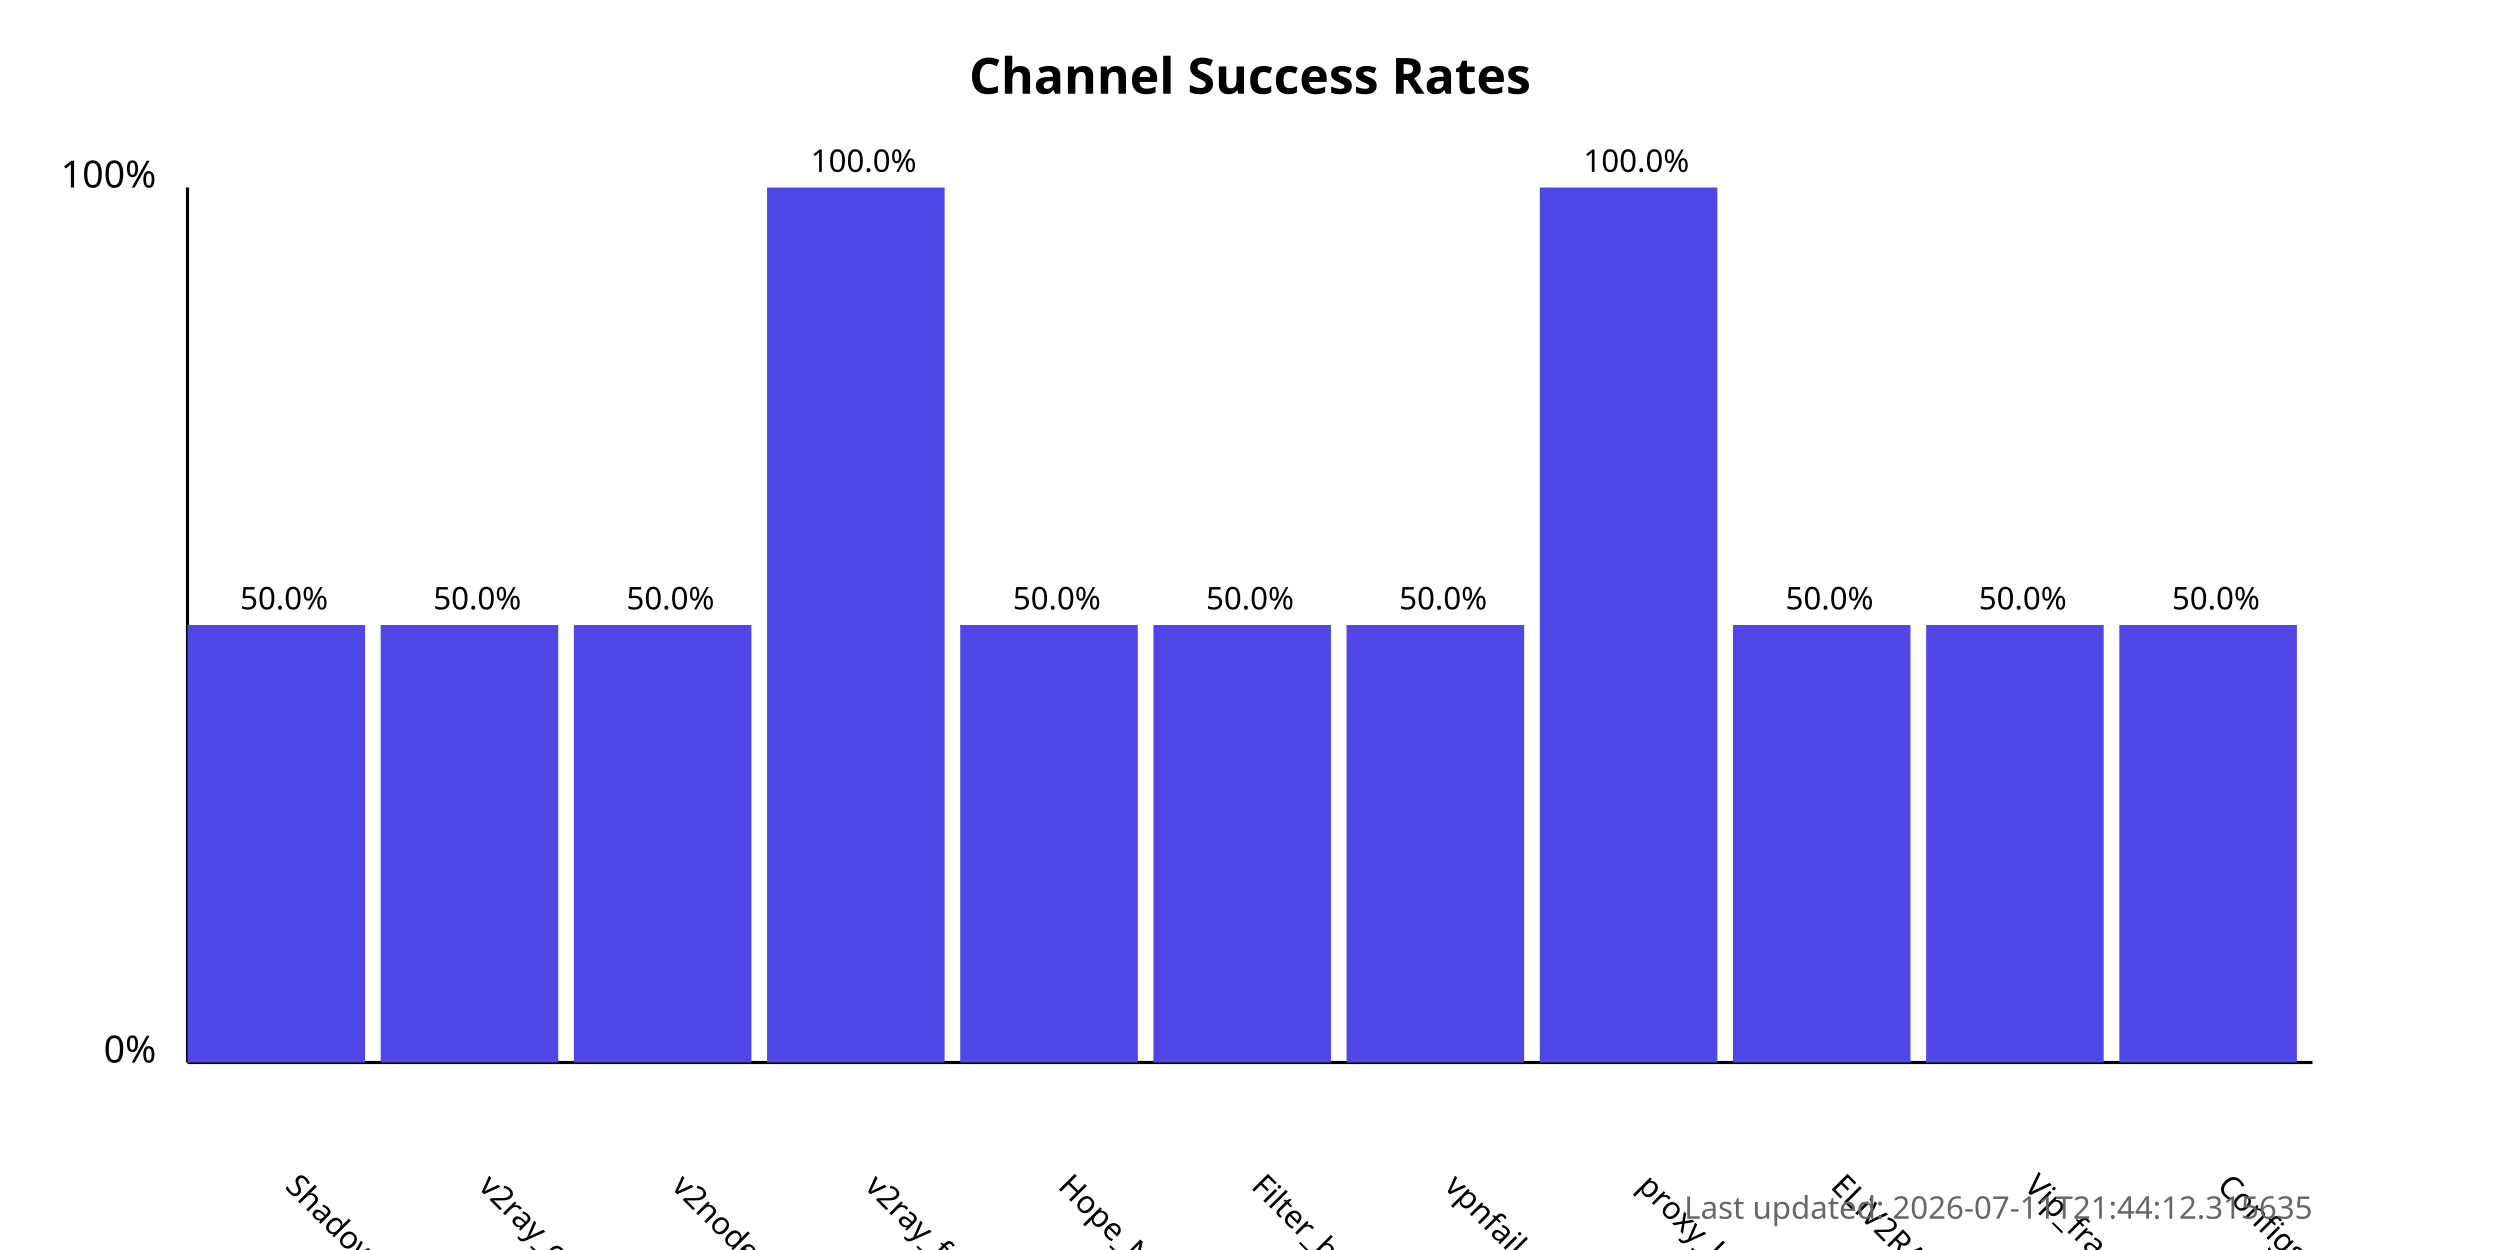
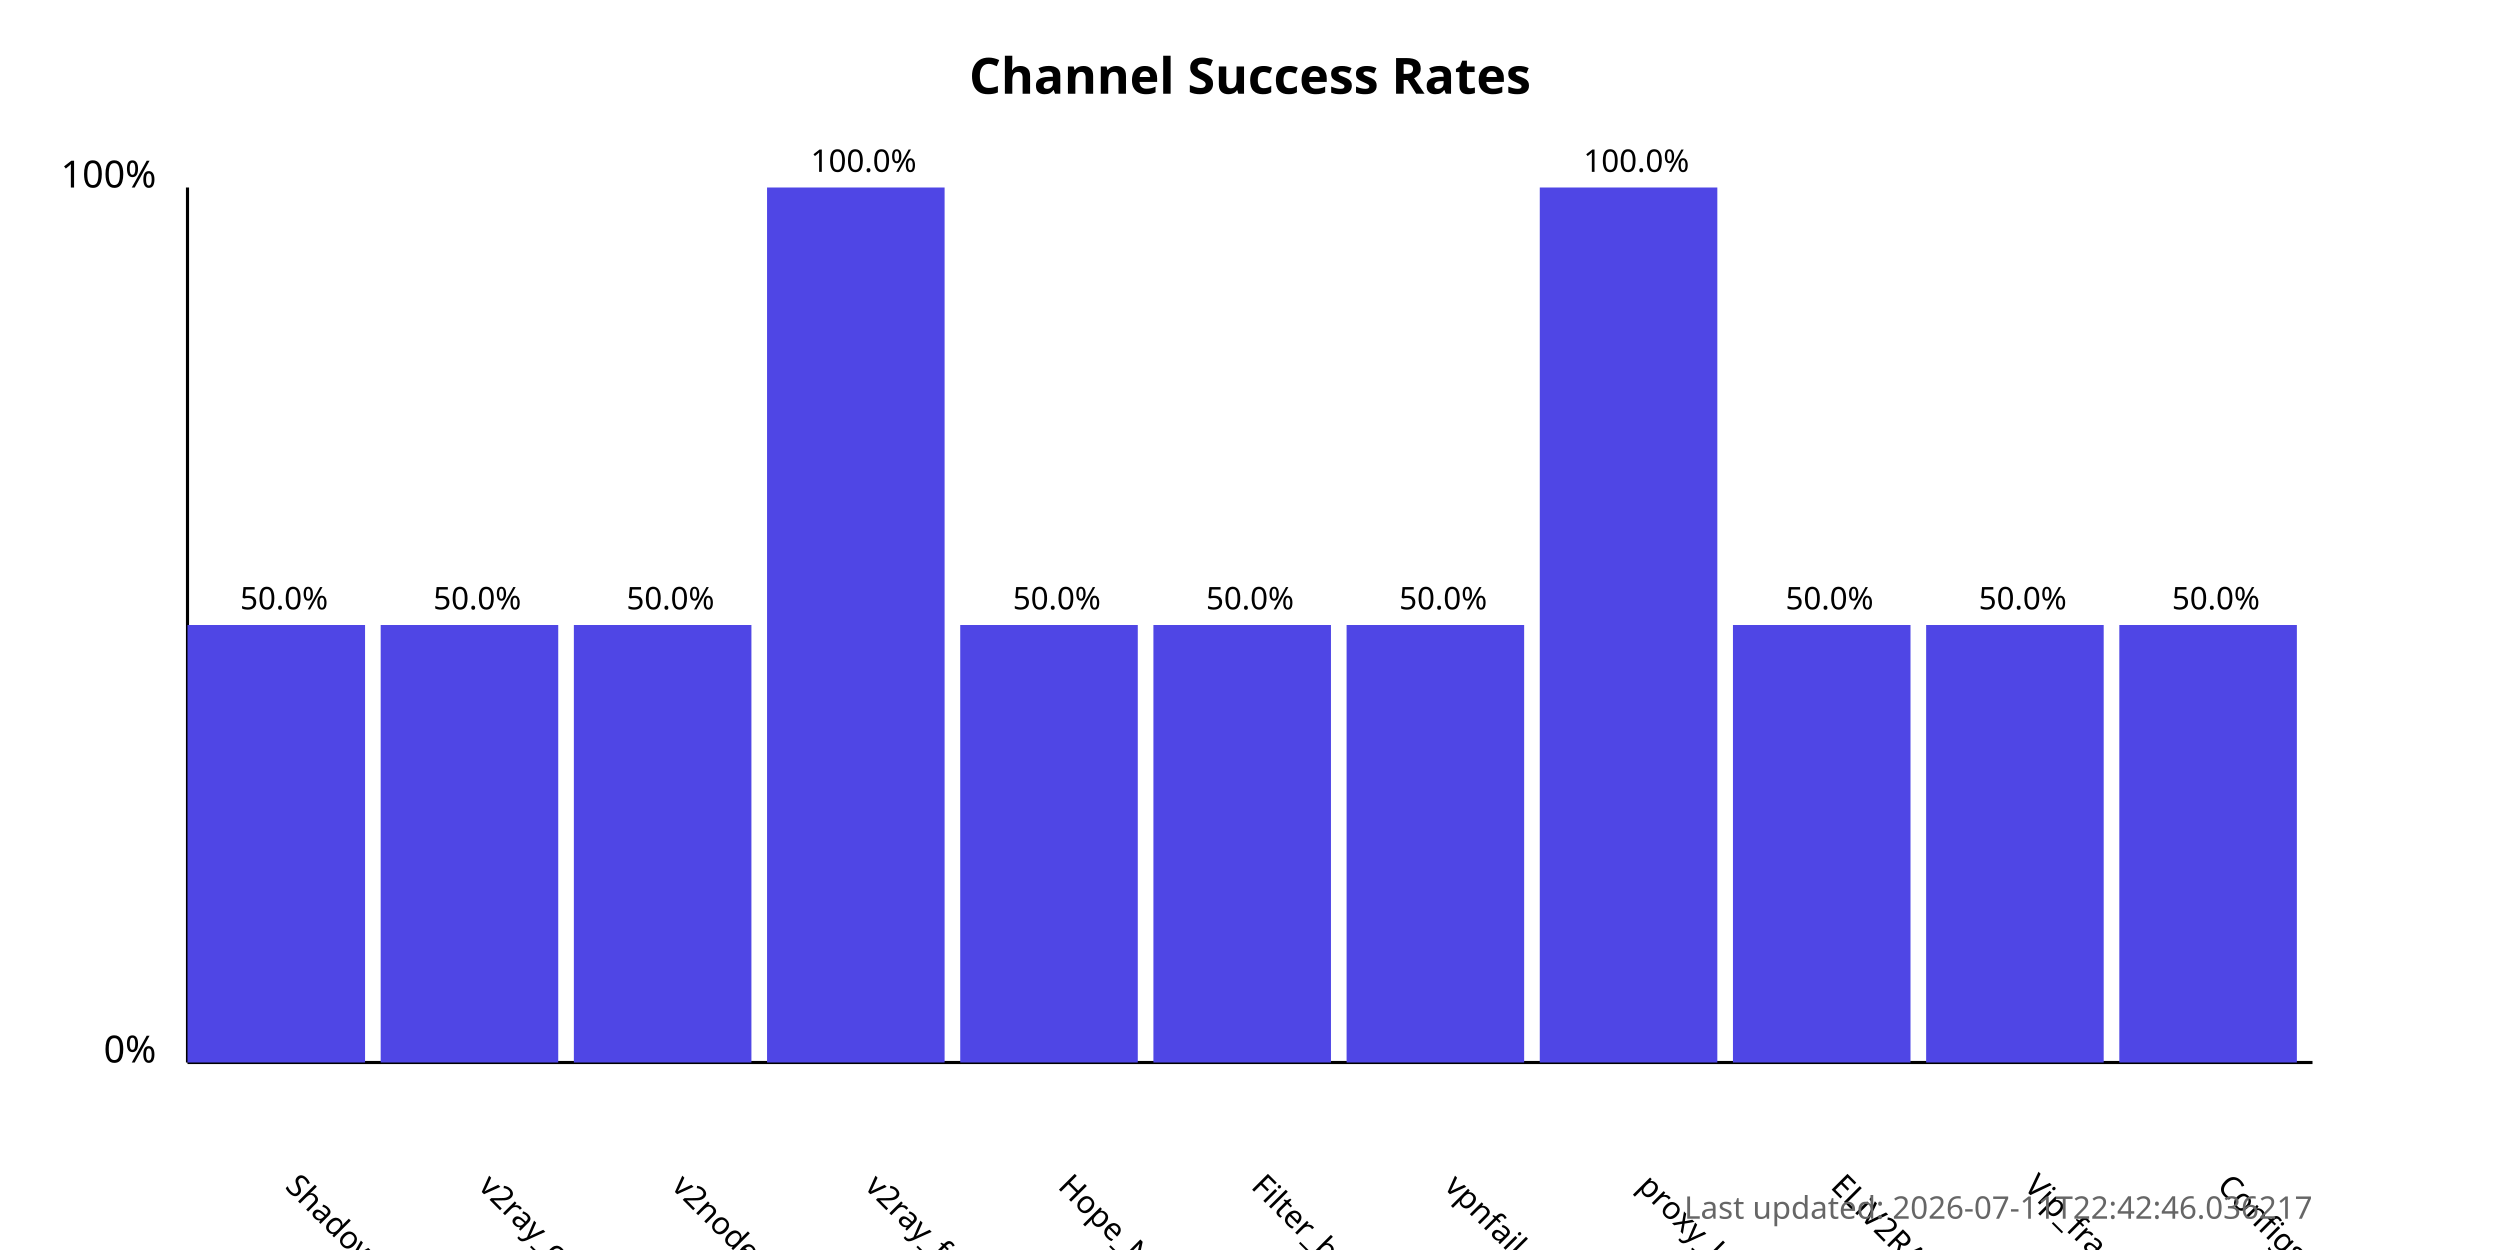
<svg xmlns="http://www.w3.org/2000/svg" width="800" height="400">
  <style>
            .chart-title { font: bold 16px sans-serif; }
            .axis-label { font: 12px sans-serif; }
            .tick-label { font: 10px sans-serif; }
            .bar { fill: #4f46e5; }
            .bar:hover { fill: #6366f1; }
            .timestamp { font: 10px sans-serif; fill: #666; }
        </style>
  <text x="400.0" y="30" text-anchor="middle" class="chart-title">
            Channel Success Rates
        </text>
  <line x1="60" y1="340" x2="60" y2="60" stroke="black" stroke-width="1" />
  <line x1="60" y1="340" x2="740" y2="340" stroke="black" stroke-width="1" />
  <text x="50" y="340" text-anchor="end" class="axis-label">0%</text>
  <text x="50" y="60" text-anchor="end" class="axis-label">100%</text>
  <g>
    <rect x="60" y="200.0" width="56.818" height="140.0" class="bar" />
    <text x="90.909" y="380" transform="rotate(45, 90.90909, 380)" text-anchor="start" class="tick-label">
                ShadowProxy66
            </text>
    <text x="90.909" y="195.0" text-anchor="middle" class="tick-label">
                50.0%
            </text>
  </g>
  <g>
    <rect x="121.818" y="200.0" width="56.818" height="140.0" class="bar" />
    <text x="152.727" y="380" transform="rotate(45, 152.7273, 380)" text-anchor="start" class="tick-label">
                v2ray_configs_pool
            </text>
    <text x="152.727" y="195.0" text-anchor="middle" class="tick-label">
                50.0%
            </text>
  </g>
  <g>
    <rect x="183.636" y="200.0" width="56.818" height="140.0" class="bar" />
    <text x="214.545" y="380" transform="rotate(45, 214.5455, 380)" text-anchor="start" class="tick-label">
                v2nodes
            </text>
    <text x="214.545" y="195.0" text-anchor="middle" class="tick-label">
                50.0%
            </text>
  </g>
  <g>
    <rect x="245.455" y="60.0" width="56.818" height="280.0" class="bar" />
    <text x="276.364" y="380" transform="rotate(45, 276.3636, 380)" text-anchor="start" class="tick-label">
                v2ray_free_conf
            </text>
    <text x="276.364" y="55.0" text-anchor="middle" class="tick-label">
                100.0%
            </text>
  </g>
  <g>
    <rect x="307.273" y="200.0" width="56.818" height="140.0" class="bar" />
    <text x="338.182" y="380" transform="rotate(45, 338.1818, 380)" text-anchor="start" class="tick-label">
                Hope_Net
            </text>
    <text x="338.182" y="195.0" text-anchor="middle" class="tick-label">
                50.0%
            </text>
  </g>
  <g>
    <rect x="369.091" y="200.0" width="56.818" height="140.0" class="bar" />
    <text x="400.0" y="380" transform="rotate(45, 400.0, 380)" text-anchor="start" class="tick-label">
                Filter_breaker
            </text>
    <text x="400.0" y="195.0" text-anchor="middle" class="tick-label">
                50.0%
            </text>
  </g>
  <g>
    <rect x="430.909" y="200.0" width="56.818" height="140.0" class="bar" />
    <text x="461.818" y="380" transform="rotate(45, 461.8182, 380)" text-anchor="start" class="tick-label">
                vpnfail_vless
            </text>
    <text x="461.818" y="195.0" text-anchor="middle" class="tick-label">
                50.0%
            </text>
  </g>
  <g>
    <rect x="492.727" y="60.0" width="56.818" height="280.0" class="bar" />
    <text x="523.636" y="380" transform="rotate(45, 523.6364, 380)" text-anchor="start" class="tick-label">
                proxy_kafee
            </text>
    <text x="523.636" y="55.0" text-anchor="middle" class="tick-label">
                100.0%
            </text>
  </g>
  <g>
    <rect x="554.545" y="200.0" width="56.818" height="140.0" class="bar" />
    <text x="585.455" y="380" transform="rotate(45, 585.4545, 380)" text-anchor="start" class="tick-label">
                ELiV2RAY
            </text>
    <text x="585.455" y="195.0" text-anchor="middle" class="tick-label">
                50.0%
            </text>
  </g>
  <g>
    <rect x="616.364" y="200.0" width="56.818" height="140.0" class="bar" />
    <text x="647.273" y="380" transform="rotate(45, 647.2727, 380)" text-anchor="start" class="tick-label">
                Vip_fragment_v2ray
            </text>
    <text x="647.273" y="195.0" text-anchor="middle" class="tick-label">
                50.0%
            </text>
  </g>
  <g>
    <rect x="678.182" y="200.0" width="56.818" height="140.0" class="bar" />
    <text x="709.091" y="380" transform="rotate(45, 709.0909, 380)" text-anchor="start" class="tick-label">
                ConfigsHubPlus
            </text>
    <text x="709.091" y="195.0" text-anchor="middle" class="tick-label">
                50.0%
            </text>
  </g>
  <text x="740" y="390" text-anchor="end" class="timestamp">
-             Last updated: 2026-07-11T21:44:12.315635
+             Last updated: 2026-07-11T22:42:46.036217
        </text>
</svg>
